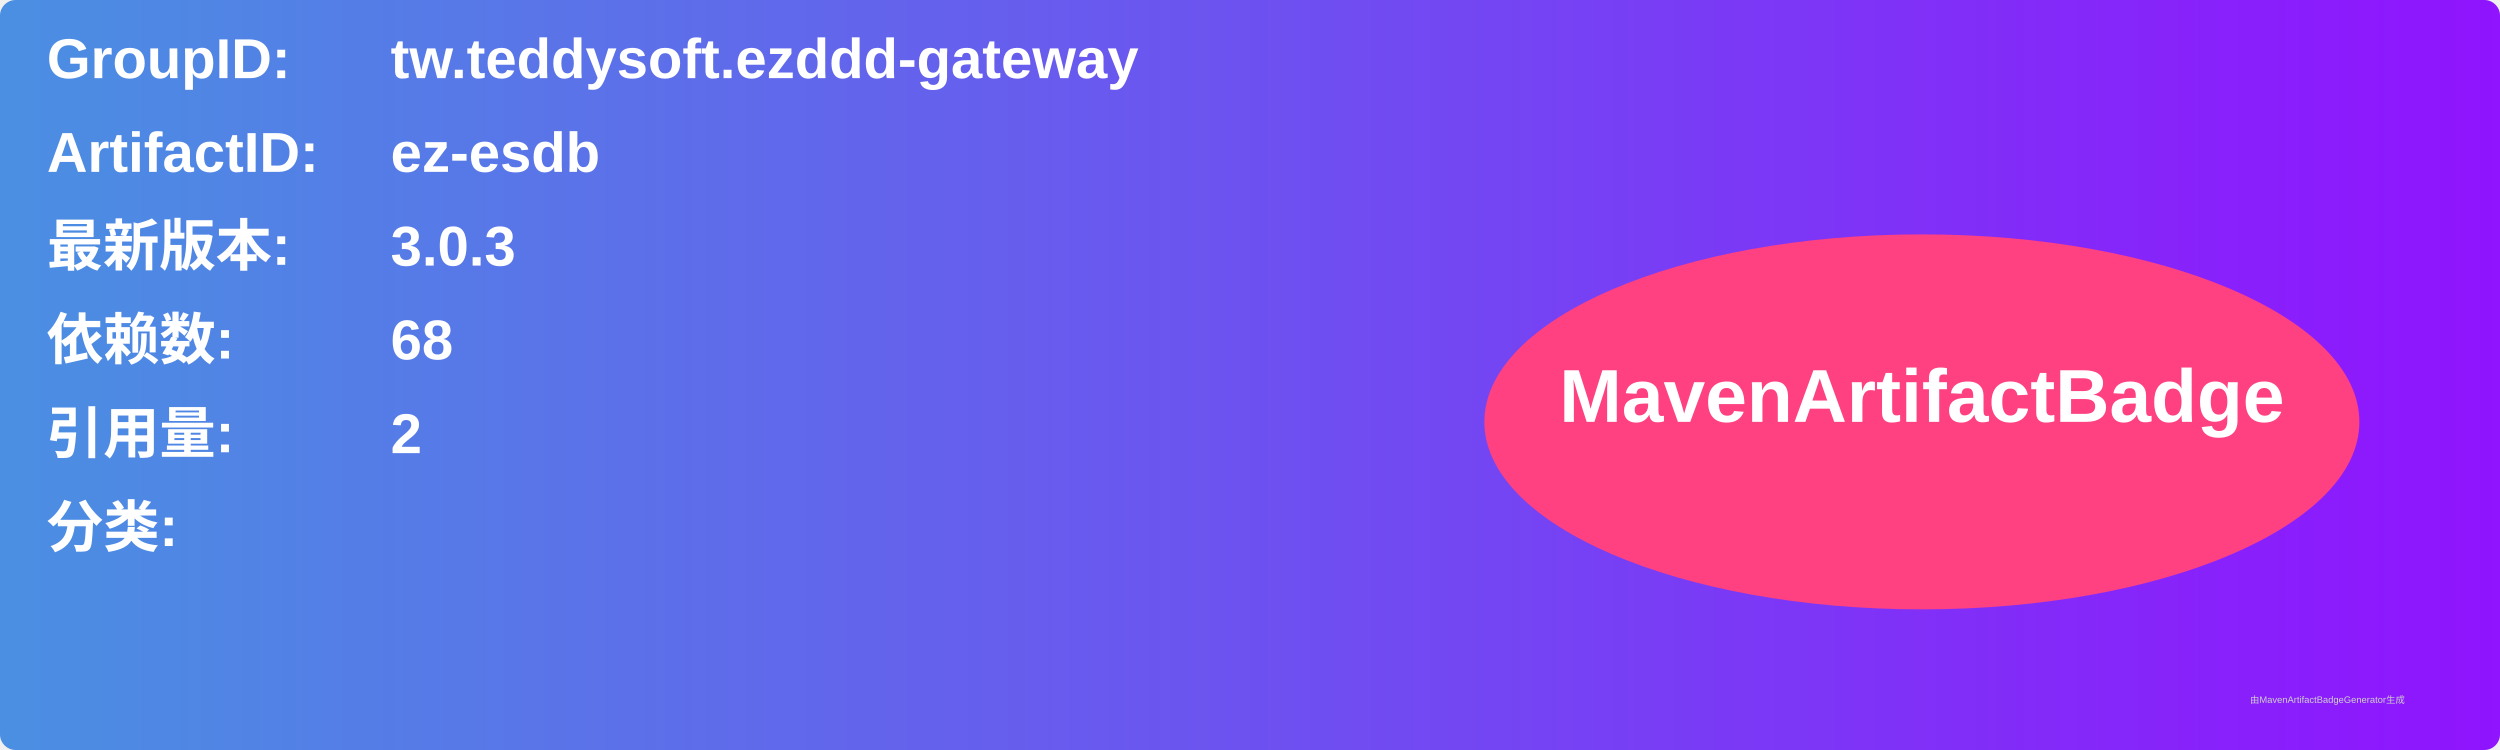
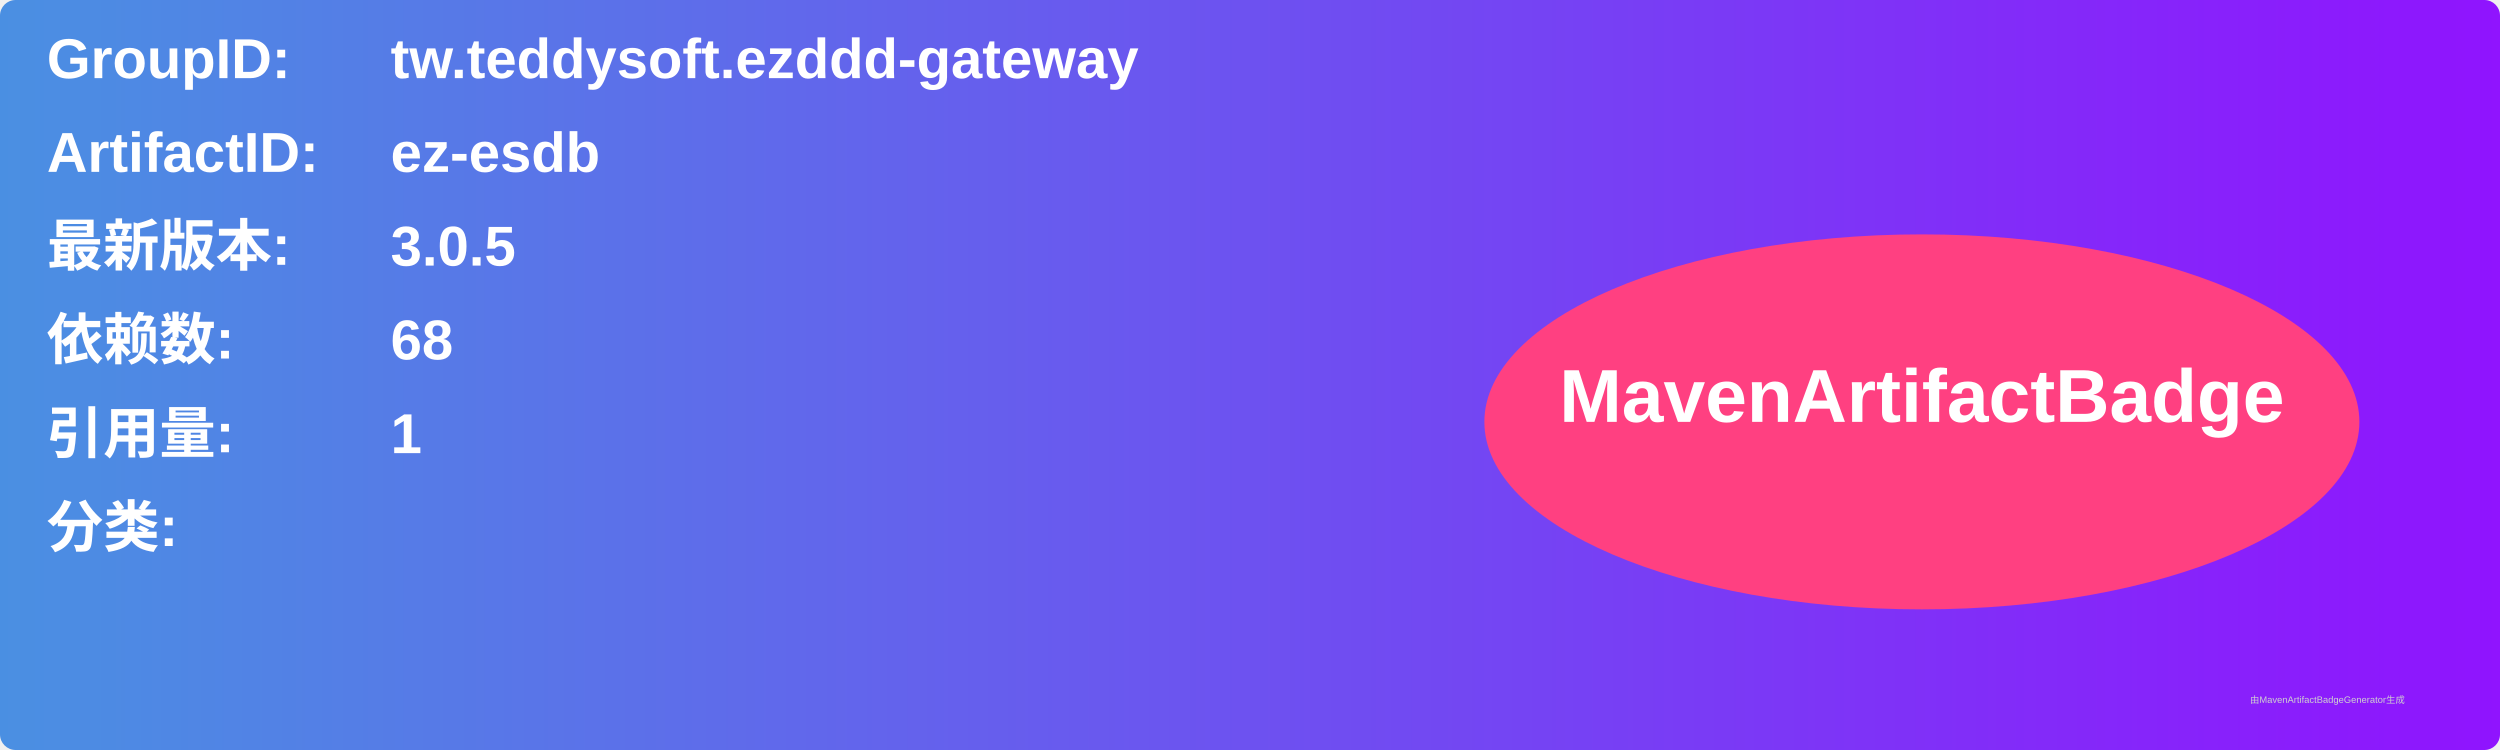
<svg xmlns="http://www.w3.org/2000/svg" width="800" height="240" viewBox="0 0 800 240">
  <linearGradient id="grad" x1="0%" y1="0%" x2="100%" y2="0%">
    <stop offset="0%" stop-color="#4a90e2" />
    <stop offset="100%" stop-color="#9013fe" />
  </linearGradient>
  <rect width="100%" height="100%" rx="5" ry="5" fill="url(#grad)" />
  <g transform="translate(15, 15)">
    <text x="0" y="10" font-family="Arial" font-size="18" fill="white" font-weight="bold" width="260">GroupID:</text>
    <text x="110" y="10" font-family="Arial" font-size="18" fill="white" font-weight="bold" width="460">tw.teddysoft.ezddd-gateway</text>
    <text x="0" y="40" font-family="Arial" font-size="18" fill="white" font-weight="bold" width="260">ArtifactID:</text>
    <text x="110" y="40" font-family="Arial" font-size="18" fill="white" font-weight="bold" width="460">ez-esdb</text>
    <text x="0" y="70" font-family="Arial" font-size="18" fill="white" font-weight="bold">最新版本:</text>
    <text x="110" y="70" font-family="Arial" font-size="18" fill="white" font-weight="bold">
-       <tspan font-weight="bold">3.0.3</tspan>
+       <tspan font-weight="bold">3.0.5</tspan>
    </text>
    <text x="0" y="100" font-family="Arial" font-size="18" fill="white" font-weight="bold">依赖数: </text>
    <text x="110" y="100" font-family="Arial" font-size="18" fill="white">
      <tspan font-weight="bold">68</tspan>
    </text>
    <text x="0" y="130" font-family="Arial" font-size="18" fill="white" font-weight="bold">引用量: </text>
    <text x="110" y="130" font-family="Arial" font-size="18" fill="white">
-       <tspan font-weight="bold">2</tspan>
+       <tspan font-weight="bold">1</tspan>
    </text>
    <text x="0" y="160" font-family="Arial" font-size="18" fill="white" font-weight="bold">分类:</text>
    <text x="10" y="190" font-family="Arial" font-size="10" fill="white">
      <tspan font-weight="bold" />
    </text>
    <ellipse cx="600" cy="120" rx="140" ry="60" fill="#ff4081" />
    <text x="600" y="120" text-anchor="middle" font-family="Arial" font-size="24" fill="white" font-weight="bold">MavenArtifactBadge</text>
  </g>
  <text x="720" y="225" font-family="Arial" font-size="3" fill="#d0d0d0">由MavenArtifactBadgeGenerator生成</text>
</svg>
